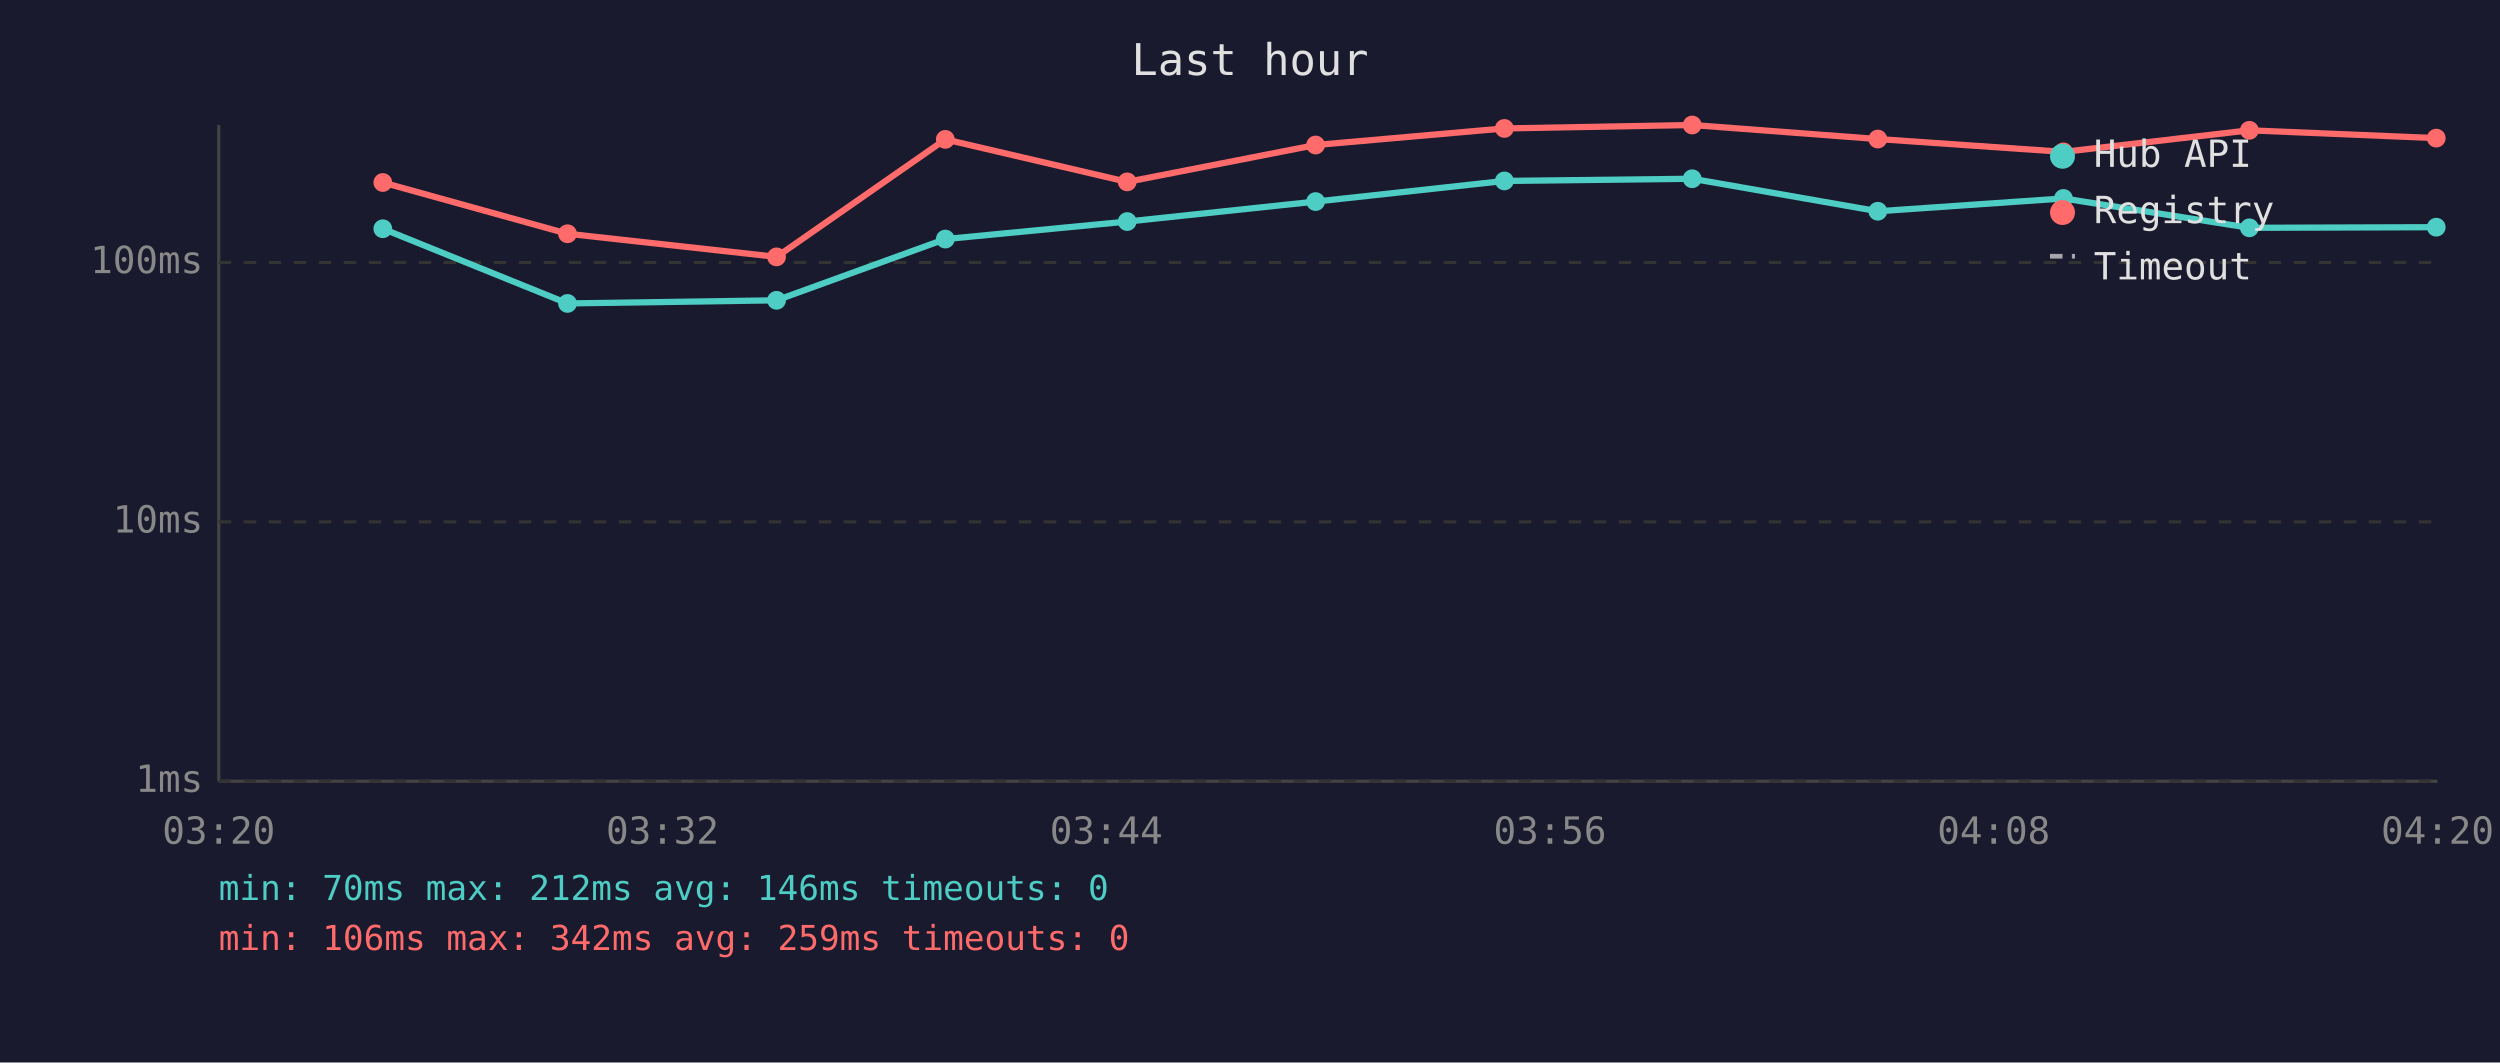
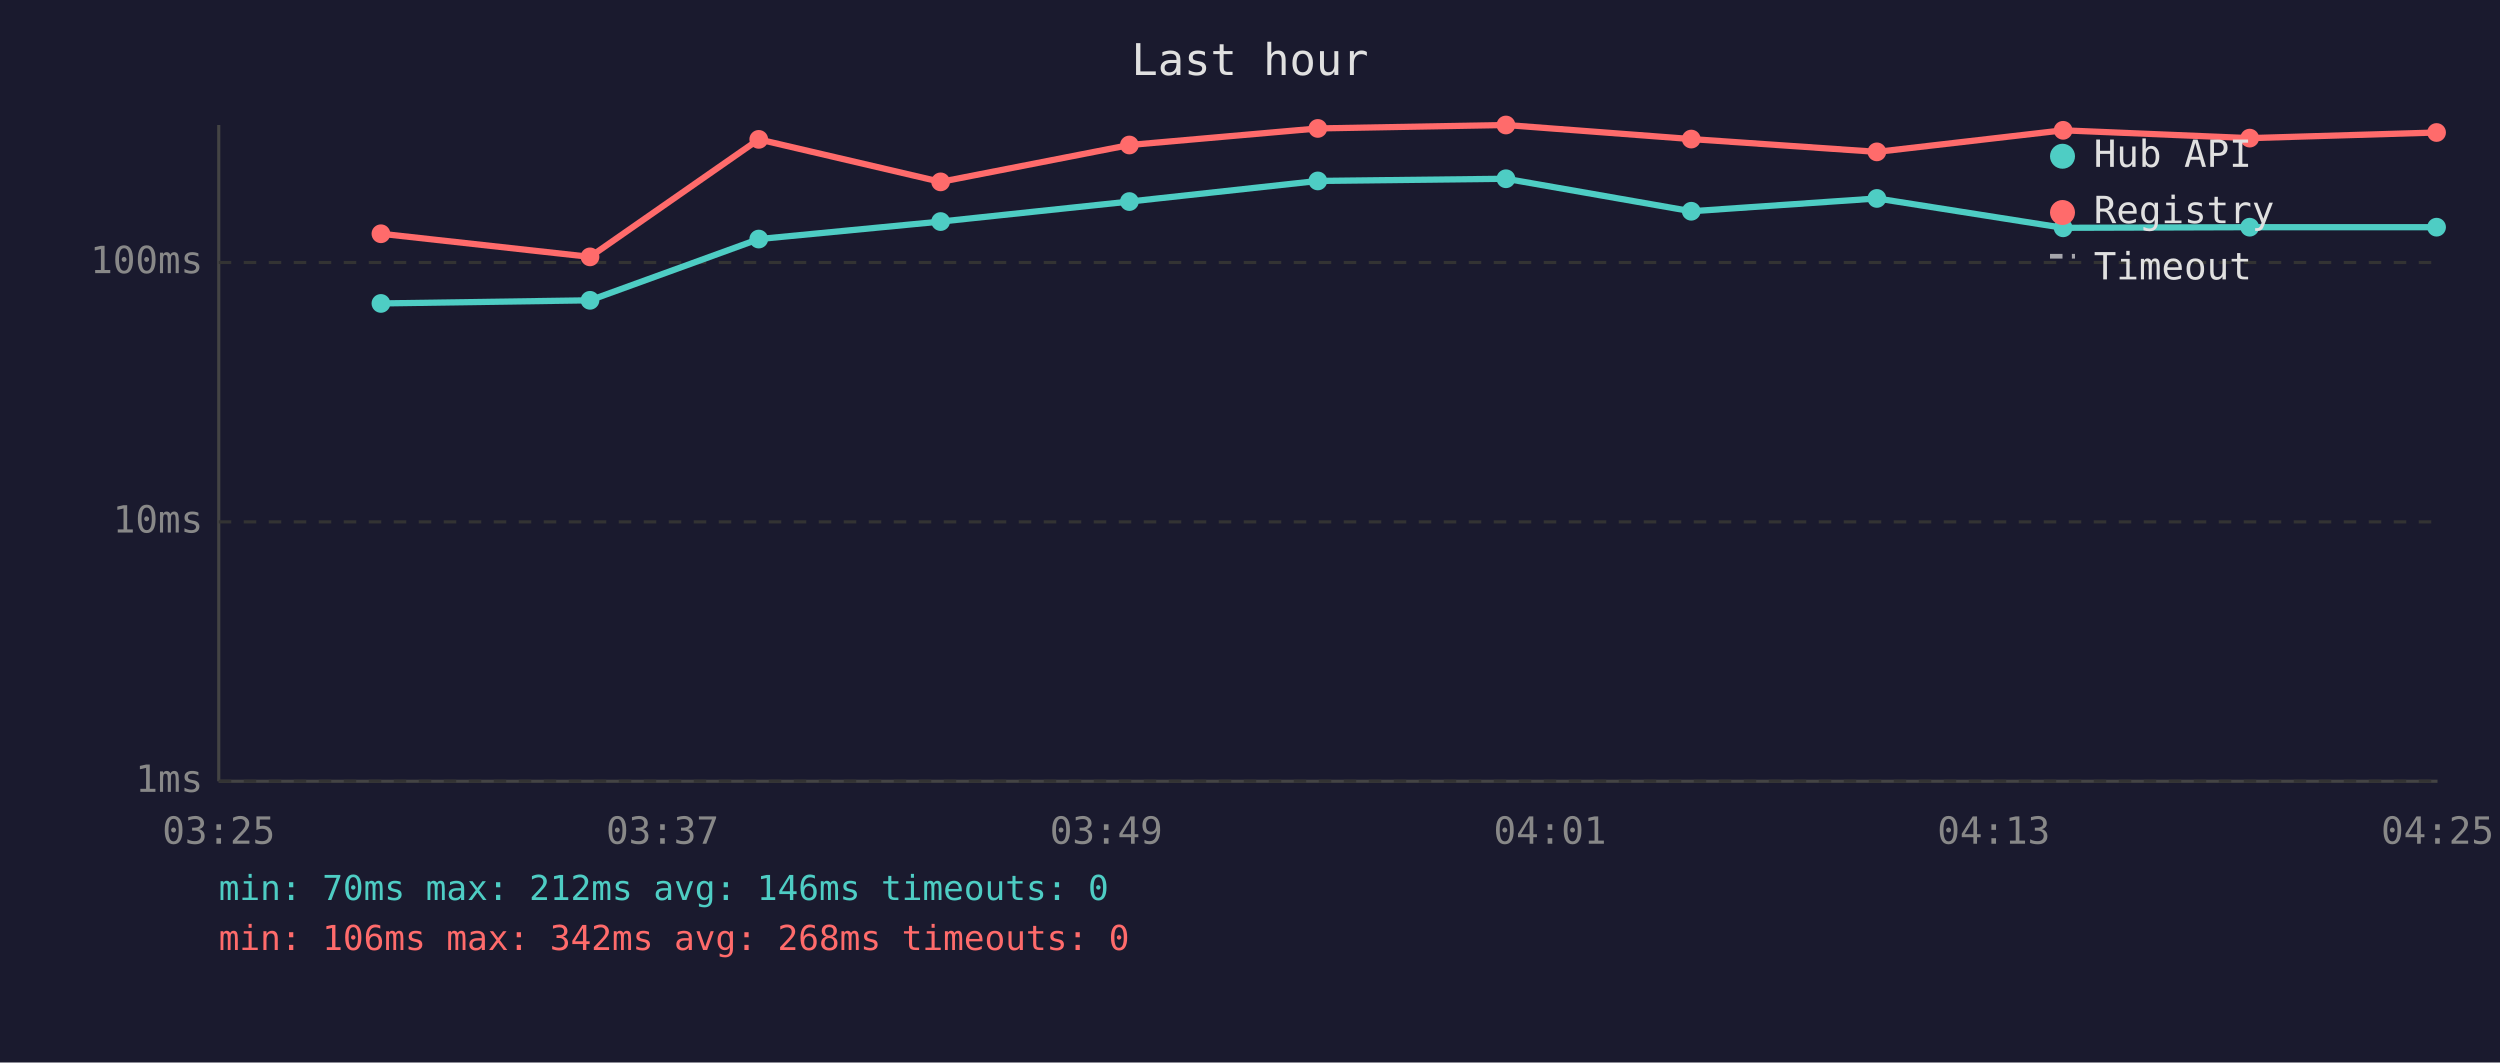
<svg xmlns="http://www.w3.org/2000/svg" viewBox="0 0 800 340" font-family="monospace" font-size="12">
  <rect width="800" height="340" fill="#1a1a2e" />
  <text x="400" y="24" fill="#e0e0e0" font-size="14" text-anchor="middle">Last hour</text>
  <line x1="70" y1="40" x2="70" y2="250" stroke="#444" stroke-width="1" />
  <line x1="70" y1="250" x2="780" y2="250" stroke="#444" stroke-width="1" />
  <line x1="70" y1="250" x2="780" y2="250" stroke="#333" stroke-width="1" stroke-dasharray="4" />
  <text x="65" y="250" fill="#888" text-anchor="end" dominant-baseline="middle">1ms</text>
  <line x1="70" y1="167" x2="780" y2="167" stroke="#333" stroke-width="1" stroke-dasharray="4" />
  <text x="65" y="167" fill="#888" text-anchor="end" dominant-baseline="middle">10ms</text>
  <line x1="70" y1="84" x2="780" y2="84" stroke="#333" stroke-width="1" stroke-dasharray="4" />
  <text x="65" y="84" fill="#888" text-anchor="end" dominant-baseline="middle">100ms</text>
-   <text x="70" y="270" fill="#888" text-anchor="middle">03:20</text>
-   <text x="212" y="270" fill="#888" text-anchor="middle">03:32</text>
-   <text x="354" y="270" fill="#888" text-anchor="middle">03:44</text>
-   <text x="496" y="270" fill="#888" text-anchor="middle">03:56</text>
-   <text x="638" y="270" fill="#888" text-anchor="middle">04:08</text>
-   <text x="780" y="270" fill="#888" text-anchor="middle">04:20</text>
-   <polyline points="122.5,73.2 181.6,97.1 248.5,96.1 302.5,76.5 360.7,70.9 421.0,64.5 481.4,57.9 541.5,57.2 600.9,67.6 660.3,63.5 719.8,72.9 779.6,72.7" fill="none" stroke="#4ecdc4" stroke-width="2" opacity="1" />
-   <circle cx="122.5" cy="73.2" r="3" fill="#4ecdc4" />
-   <circle cx="181.6" cy="97.1" r="3" fill="#4ecdc4" />
-   <circle cx="248.5" cy="96.1" r="3" fill="#4ecdc4" />
-   <circle cx="302.5" cy="76.5" r="3" fill="#4ecdc4" />
-   <circle cx="360.7" cy="70.9" r="3" fill="#4ecdc4" />
-   <circle cx="421.0" cy="64.5" r="3" fill="#4ecdc4" />
-   <circle cx="481.4" cy="57.9" r="3" fill="#4ecdc4" />
-   <circle cx="541.5" cy="57.2" r="3" fill="#4ecdc4" />
-   <circle cx="600.9" cy="67.6" r="3" fill="#4ecdc4" />
-   <circle cx="660.3" cy="63.5" r="3" fill="#4ecdc4" />
-   <circle cx="719.8" cy="72.9" r="3" fill="#4ecdc4" />
-   <circle cx="779.6" cy="72.7" r="3" fill="#4ecdc4" />
-   <polyline points="122.5,58.4 181.6,74.8 248.5,82.2 302.5,44.6 360.7,58.2 421.0,46.4 481.4,41.1 541.5,40.0 600.9,44.5 660.3,48.6 719.8,41.7 779.6,44.2" fill="none" stroke="#ff6b6b" stroke-width="2" opacity="1" />
-   <circle cx="122.5" cy="58.4" r="3" fill="#ff6b6b" />
-   <circle cx="181.6" cy="74.8" r="3" fill="#ff6b6b" />
-   <circle cx="248.5" cy="82.2" r="3" fill="#ff6b6b" />
-   <circle cx="302.5" cy="44.6" r="3" fill="#ff6b6b" />
-   <circle cx="360.7" cy="58.2" r="3" fill="#ff6b6b" />
-   <circle cx="421.0" cy="46.4" r="3" fill="#ff6b6b" />
-   <circle cx="481.4" cy="41.1" r="3" fill="#ff6b6b" />
-   <circle cx="541.5" cy="40.0" r="3" fill="#ff6b6b" />
-   <circle cx="600.9" cy="44.5" r="3" fill="#ff6b6b" />
-   <circle cx="660.3" cy="48.6" r="3" fill="#ff6b6b" />
-   <circle cx="719.8" cy="41.7" r="3" fill="#ff6b6b" />
-   <circle cx="779.6" cy="44.2" r="3" fill="#ff6b6b" />
+   <text x="70" y="270" fill="#888" text-anchor="middle">03:25</text>
+   <text x="212" y="270" fill="#888" text-anchor="middle">03:37</text>
+   <text x="354" y="270" fill="#888" text-anchor="middle">03:49</text>
+   <text x="496" y="270" fill="#888" text-anchor="middle">04:01</text>
+   <text x="638" y="270" fill="#888" text-anchor="middle">04:13</text>
+   <text x="780" y="270" fill="#888" text-anchor="middle">04:25</text>
+   <polyline points="121.9,97.1 188.8,96.1 242.8,76.5 301.0,70.9 361.4,64.5 421.7,57.9 481.9,57.2 541.2,67.6 600.6,63.5 660.2,72.9 719.9,72.7 779.7,72.7" fill="none" stroke="#4ecdc4" stroke-width="2" opacity="1" />
+   <circle cx="121.9" cy="97.1" r="3" fill="#4ecdc4" />
+   <circle cx="188.8" cy="96.1" r="3" fill="#4ecdc4" />
+   <circle cx="242.8" cy="76.5" r="3" fill="#4ecdc4" />
+   <circle cx="301.0" cy="70.9" r="3" fill="#4ecdc4" />
+   <circle cx="361.4" cy="64.5" r="3" fill="#4ecdc4" />
+   <circle cx="421.7" cy="57.9" r="3" fill="#4ecdc4" />
+   <circle cx="481.9" cy="57.2" r="3" fill="#4ecdc4" />
+   <circle cx="541.2" cy="67.6" r="3" fill="#4ecdc4" />
+   <circle cx="600.6" cy="63.5" r="3" fill="#4ecdc4" />
+   <circle cx="660.2" cy="72.9" r="3" fill="#4ecdc4" />
+   <circle cx="719.9" cy="72.7" r="3" fill="#4ecdc4" />
+   <circle cx="779.7" cy="72.7" r="3" fill="#4ecdc4" />
+   <polyline points="121.9,74.8 188.8,82.2 242.8,44.6 301.0,58.2 361.4,46.4 421.7,41.1 481.9,40.0 541.2,44.5 600.6,48.6 660.2,41.7 719.9,44.2 779.7,42.4" fill="none" stroke="#ff6b6b" stroke-width="2" opacity="1" />
+   <circle cx="121.9" cy="74.8" r="3" fill="#ff6b6b" />
+   <circle cx="188.8" cy="82.2" r="3" fill="#ff6b6b" />
+   <circle cx="242.8" cy="44.6" r="3" fill="#ff6b6b" />
+   <circle cx="301.0" cy="58.2" r="3" fill="#ff6b6b" />
+   <circle cx="361.4" cy="46.4" r="3" fill="#ff6b6b" />
+   <circle cx="421.7" cy="41.1" r="3" fill="#ff6b6b" />
+   <circle cx="481.9" cy="40.0" r="3" fill="#ff6b6b" />
+   <circle cx="541.2" cy="44.5" r="3" fill="#ff6b6b" />
+   <circle cx="600.6" cy="48.6" r="3" fill="#ff6b6b" />
+   <circle cx="660.2" cy="41.7" r="3" fill="#ff6b6b" />
+   <circle cx="719.9" cy="44.2" r="3" fill="#ff6b6b" />
+   <circle cx="779.7" cy="42.4" r="3" fill="#ff6b6b" />
  <circle cx="660" cy="50" r="4" fill="#4ecdc4" />
  <text x="670" y="50" fill="#e0e0e0" dominant-baseline="middle">Hub API</text>
  <circle cx="660" cy="68" r="4" fill="#ff6b6b" />
  <text x="670" y="68" fill="#e0e0e0" dominant-baseline="middle">Registry</text>
  <line x1="656" y1="82" x2="664" y2="82" stroke="#e0e0e0" stroke-width="1.5" stroke-dasharray="4,3" opacity="0.7" />
  <text x="670" y="86" fill="#e0e0e0" dominant-baseline="middle">Timeout</text>
  <text x="70" y="288" fill="#4ecdc4" font-size="11">min: 70ms  max: 212ms  avg: 146ms  timeouts: 0</text>
-   <text x="70" y="304" fill="#ff6b6b" font-size="11">min: 106ms  max: 342ms  avg: 259ms  timeouts: 0</text>
+   <text x="70" y="304" fill="#ff6b6b" font-size="11">min: 106ms  max: 342ms  avg: 268ms  timeouts: 0</text>
</svg>
